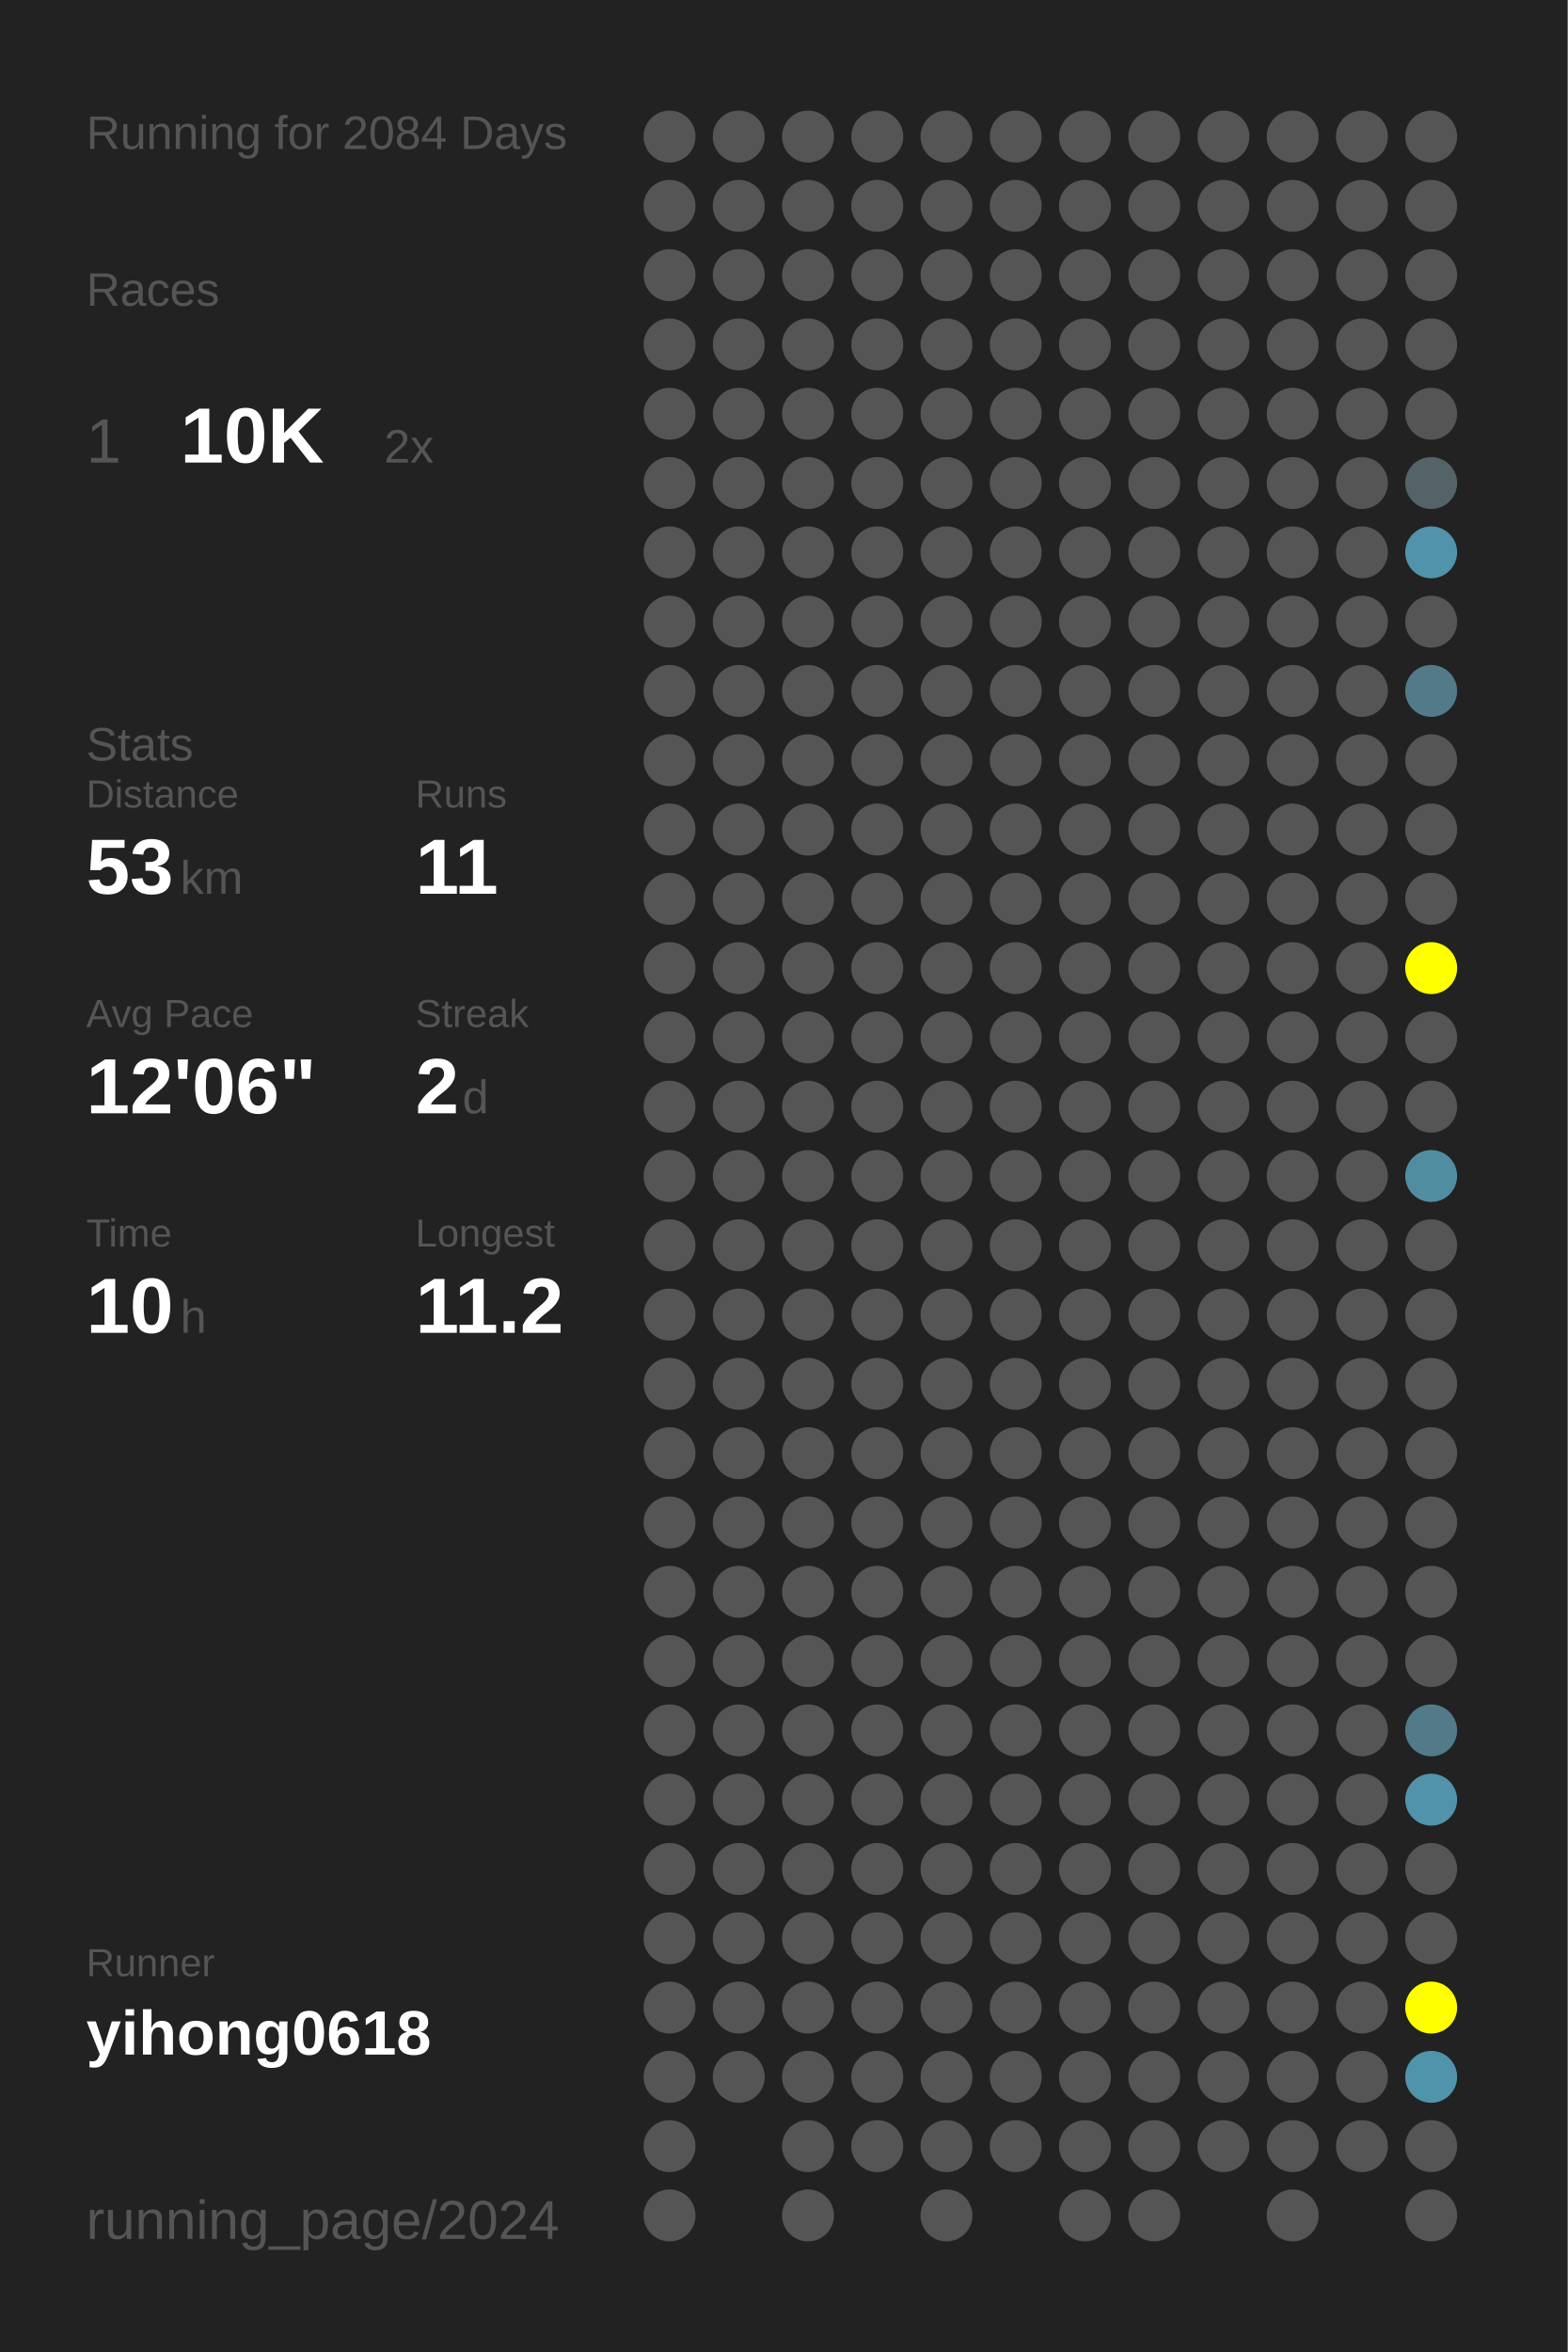
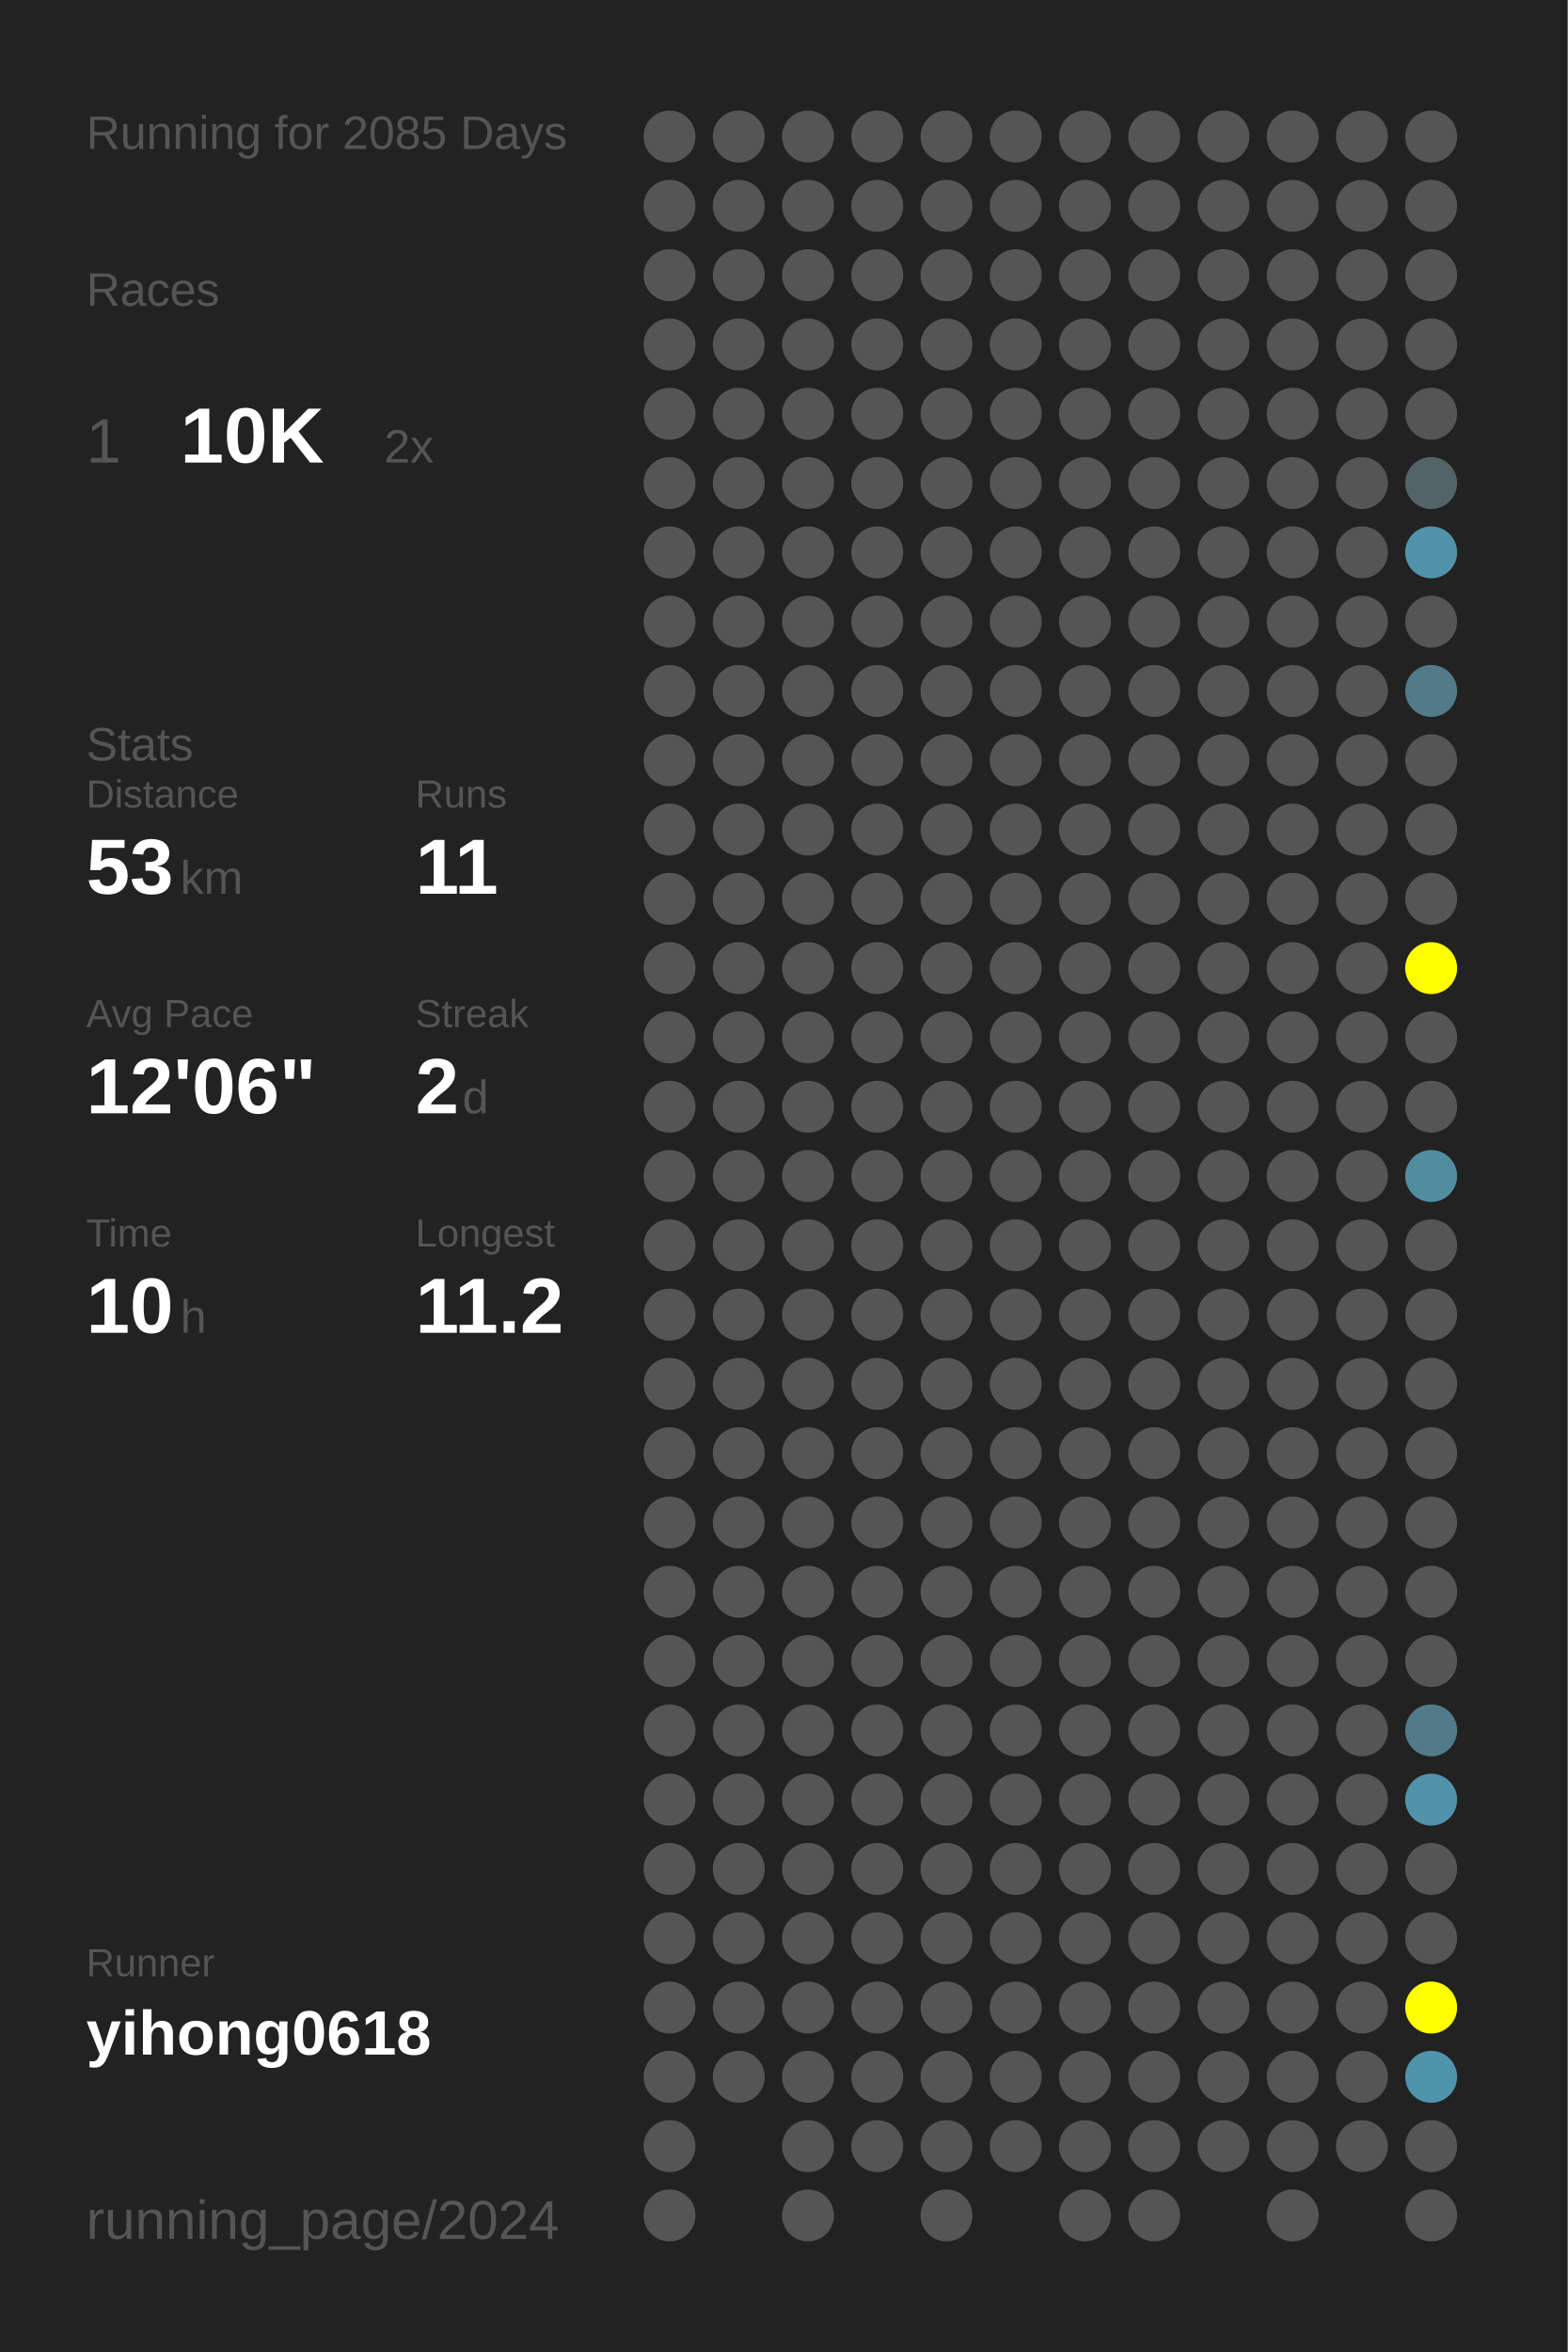
<svg xmlns="http://www.w3.org/2000/svg" baseProfile="full" height="300mm" version="1.1" viewBox="0,0,200,300" width="200mm">
  <defs />
  <rect fill="#222222" height="300" width="200" x="0" y="0" />
-   <text fill="#555555" style="font-size:6px; font-family:Arial;" x="11" y="19">Running for 2084 Days</text>
+   <text fill="#555555" style="font-size:6px; font-family:Arial;" x="11" y="19">Running for 2085 Days</text>
  <text fill="#555555" style="font-size:6px; font-family:Arial;" x="11" y="39">Races</text>
  <text fill="#555555" style="font-size:8px; font-family:Arial;" x="11" y="59">1</text>
  <text fill="#FFFFFF" style="font-size:10px; font-family:Arial; font-weight:bold;" x="23" y="59">10K</text>
  <text fill="#555555" style="font-size:6px; font-family:Arial;" x="49" y="59">2x</text>
  <text fill="#555555" style="font-size:6px; font-family:Arial;" x="11" y="97">Stats</text>
  <text fill="#555555" style="font-size:5px; font-family:Arial;" x="11" y="103">Distance</text>
  <text fill="#FFFFFF" style="font-size:10px; font-family:Arial; font-weight:bold;" x="11" y="114">53</text>
  <text fill="#555555" style="font-size:6px; font-family:Arial;" x="23" y="114">km</text>
  <text fill="#555555" style="font-size:5px; font-family:Arial;" x="53" y="103">Runs</text>
  <text fill="#FFFFFF" style="font-size:10px; font-family:Arial; font-weight:bold;" x="53" y="114">11</text>
  <text fill="#555555" style="font-size:5px; font-family:Arial;" x="11" y="131">Avg Pace</text>
  <text fill="#FFFFFF" style="font-size:10px; font-family:Arial; font-weight:bold;" x="11" y="142">12'06"</text>
  <text fill="#555555" style="font-size:5px; font-family:Arial;" x="53" y="131">Streak</text>
  <text fill="#FFFFFF" style="font-size:10px; font-family:Arial; font-weight:bold;" x="53" y="142">2</text>
  <text fill="#555555" style="font-size:6px; font-family:Arial;" x="59" y="142">d</text>
  <text fill="#555555" style="font-size:5px; font-family:Arial;" x="11" y="159">Time</text>
  <text fill="#FFFFFF" style="font-size:10px; font-family:Arial; font-weight:bold;" x="11" y="170">10</text>
  <text fill="#555555" style="font-size:6px; font-family:Arial;" x="23" y="170">h</text>
  <text fill="#555555" style="font-size:5px; font-family:Arial;" x="53" y="159">Longest</text>
  <text fill="#FFFFFF" style="font-size:10px; font-family:Arial; font-weight:bold;" x="53" y="170">11.2</text>
  <text fill="#555555" style="font-size:5px; font-family:Arial;" x="11" y="252.065">Runner</text>
  <text fill="#FFFFFF" style="font-size:8px; font-family:Arial; font-weight:bold;" x="11" y="262.065">yihong0618</text>
  <text fill="#555555" style="font-size:7px; font-family:Arial;" x="11" y="285.581">running_page/2024</text>
  <circle cx="85.417" cy="17.419" fill="#555555" r="3.312" />
  <circle cx="85.417" cy="26.258" fill="#555555" r="3.312" />
  <circle cx="85.417" cy="35.097" fill="#555555" r="3.312" />
  <circle cx="85.417" cy="43.935" fill="#555555" r="3.312" />
  <circle cx="85.417" cy="52.774" fill="#555555" r="3.312" />
  <circle cx="85.417" cy="61.613" fill="#555555" r="3.312" />
  <circle cx="85.417" cy="70.452" fill="#555555" r="3.312" />
  <circle cx="85.417" cy="79.29" fill="#555555" r="3.312" />
  <circle cx="85.417" cy="88.129" fill="#555555" r="3.312" />
  <circle cx="85.417" cy="96.968" fill="#555555" r="3.312" />
  <circle cx="85.417" cy="105.806" fill="#555555" r="3.312" />
  <circle cx="85.417" cy="114.645" fill="#555555" r="3.312" />
  <circle cx="85.417" cy="123.484" fill="#555555" r="3.312" />
  <circle cx="85.417" cy="132.323" fill="#555555" r="3.312" />
  <circle cx="85.417" cy="141.161" fill="#555555" r="3.312" />
  <circle cx="85.417" cy="150" fill="#555555" r="3.312" />
  <circle cx="85.417" cy="158.839" fill="#555555" r="3.312" />
  <circle cx="85.417" cy="167.677" fill="#555555" r="3.312" />
  <circle cx="85.417" cy="176.516" fill="#555555" r="3.312" />
  <circle cx="85.417" cy="185.355" fill="#555555" r="3.312" />
  <circle cx="85.417" cy="194.194" fill="#555555" r="3.312" />
  <circle cx="85.417" cy="203.032" fill="#555555" r="3.312" />
  <circle cx="85.417" cy="211.871" fill="#555555" r="3.312" />
  <circle cx="85.417" cy="220.71" fill="#555555" r="3.312" />
  <circle cx="85.417" cy="229.548" fill="#555555" r="3.312" />
  <circle cx="85.417" cy="238.387" fill="#555555" r="3.312" />
  <circle cx="85.417" cy="247.226" fill="#555555" r="3.312" />
  <circle cx="85.417" cy="256.065" fill="#555555" r="3.312" />
  <circle cx="85.417" cy="264.903" fill="#555555" r="3.312" />
  <circle cx="85.417" cy="273.742" fill="#555555" r="3.312" />
  <circle cx="85.417" cy="282.581" fill="#555555" r="3.312" />
  <circle cx="94.25" cy="17.419" fill="#555555" r="3.312" />
  <circle cx="94.25" cy="26.258" fill="#555555" r="3.312" />
  <circle cx="94.25" cy="35.097" fill="#555555" r="3.312" />
  <circle cx="94.25" cy="43.935" fill="#555555" r="3.312" />
  <circle cx="94.25" cy="52.774" fill="#555555" r="3.312" />
  <circle cx="94.25" cy="61.613" fill="#555555" r="3.312" />
  <circle cx="94.25" cy="70.452" fill="#555555" r="3.312" />
  <circle cx="94.25" cy="79.29" fill="#555555" r="3.312" />
  <circle cx="94.25" cy="88.129" fill="#555555" r="3.312" />
  <circle cx="94.25" cy="96.968" fill="#555555" r="3.312" />
  <circle cx="94.25" cy="105.806" fill="#555555" r="3.312" />
  <circle cx="94.25" cy="114.645" fill="#555555" r="3.312" />
  <circle cx="94.25" cy="123.484" fill="#555555" r="3.312" />
  <circle cx="94.25" cy="132.323" fill="#555555" r="3.312" />
  <circle cx="94.25" cy="141.161" fill="#555555" r="3.312" />
  <circle cx="94.25" cy="150" fill="#555555" r="3.312" />
  <circle cx="94.25" cy="158.839" fill="#555555" r="3.312" />
  <circle cx="94.25" cy="167.677" fill="#555555" r="3.312" />
  <circle cx="94.25" cy="176.516" fill="#555555" r="3.312" />
  <circle cx="94.25" cy="185.355" fill="#555555" r="3.312" />
  <circle cx="94.25" cy="194.194" fill="#555555" r="3.312" />
  <circle cx="94.25" cy="203.032" fill="#555555" r="3.312" />
  <circle cx="94.25" cy="211.871" fill="#555555" r="3.312" />
  <circle cx="94.25" cy="220.71" fill="#555555" r="3.312" />
  <circle cx="94.25" cy="229.548" fill="#555555" r="3.312" />
  <circle cx="94.25" cy="238.387" fill="#555555" r="3.312" />
  <circle cx="94.25" cy="247.226" fill="#555555" r="3.312" />
  <circle cx="94.25" cy="256.065" fill="#555555" r="3.312" />
  <circle cx="94.25" cy="264.903" fill="#555555" r="3.312" />
  <circle cx="103.083" cy="17.419" fill="#555555" r="3.312" />
  <circle cx="103.083" cy="26.258" fill="#555555" r="3.312" />
  <circle cx="103.083" cy="35.097" fill="#555555" r="3.312" />
  <circle cx="103.083" cy="43.935" fill="#555555" r="3.312" />
  <circle cx="103.083" cy="52.774" fill="#555555" r="3.312" />
  <circle cx="103.083" cy="61.613" fill="#555555" r="3.312" />
  <circle cx="103.083" cy="70.452" fill="#555555" r="3.312" />
  <circle cx="103.083" cy="79.29" fill="#555555" r="3.312" />
  <circle cx="103.083" cy="88.129" fill="#555555" r="3.312" />
  <circle cx="103.083" cy="96.968" fill="#555555" r="3.312" />
  <circle cx="103.083" cy="105.806" fill="#555555" r="3.312" />
  <circle cx="103.083" cy="114.645" fill="#555555" r="3.312" />
  <circle cx="103.083" cy="123.484" fill="#555555" r="3.312" />
  <circle cx="103.083" cy="132.323" fill="#555555" r="3.312" />
  <circle cx="103.083" cy="141.161" fill="#555555" r="3.312" />
  <circle cx="103.083" cy="150" fill="#555555" r="3.312" />
  <circle cx="103.083" cy="158.839" fill="#555555" r="3.312" />
  <circle cx="103.083" cy="167.677" fill="#555555" r="3.312" />
  <circle cx="103.083" cy="176.516" fill="#555555" r="3.312" />
  <circle cx="103.083" cy="185.355" fill="#555555" r="3.312" />
  <circle cx="103.083" cy="194.194" fill="#555555" r="3.312" />
  <circle cx="103.083" cy="203.032" fill="#555555" r="3.312" />
  <circle cx="103.083" cy="211.871" fill="#555555" r="3.312" />
  <circle cx="103.083" cy="220.71" fill="#555555" r="3.312" />
  <circle cx="103.083" cy="229.548" fill="#555555" r="3.312" />
  <circle cx="103.083" cy="238.387" fill="#555555" r="3.312" />
  <circle cx="103.083" cy="247.226" fill="#555555" r="3.312" />
  <circle cx="103.083" cy="256.065" fill="#555555" r="3.312" />
  <circle cx="103.083" cy="264.903" fill="#555555" r="3.312" />
  <circle cx="103.083" cy="273.742" fill="#555555" r="3.312" />
  <circle cx="103.083" cy="282.581" fill="#555555" r="3.312" />
  <circle cx="111.917" cy="17.419" fill="#555555" r="3.312" />
  <circle cx="111.917" cy="26.258" fill="#555555" r="3.312" />
  <circle cx="111.917" cy="35.097" fill="#555555" r="3.312" />
  <circle cx="111.917" cy="43.935" fill="#555555" r="3.312" />
  <circle cx="111.917" cy="52.774" fill="#555555" r="3.312" />
  <circle cx="111.917" cy="61.613" fill="#555555" r="3.312" />
  <circle cx="111.917" cy="70.452" fill="#555555" r="3.312" />
  <circle cx="111.917" cy="79.29" fill="#555555" r="3.312" />
  <circle cx="111.917" cy="88.129" fill="#555555" r="3.312" />
  <circle cx="111.917" cy="96.968" fill="#555555" r="3.312" />
  <circle cx="111.917" cy="105.806" fill="#555555" r="3.312" />
  <circle cx="111.917" cy="114.645" fill="#555555" r="3.312" />
  <circle cx="111.917" cy="123.484" fill="#555555" r="3.312" />
  <circle cx="111.917" cy="132.323" fill="#555555" r="3.312" />
  <circle cx="111.917" cy="141.161" fill="#555555" r="3.312" />
  <circle cx="111.917" cy="150" fill="#555555" r="3.312" />
  <circle cx="111.917" cy="158.839" fill="#555555" r="3.312" />
  <circle cx="111.917" cy="167.677" fill="#555555" r="3.312" />
  <circle cx="111.917" cy="176.516" fill="#555555" r="3.312" />
  <circle cx="111.917" cy="185.355" fill="#555555" r="3.312" />
  <circle cx="111.917" cy="194.194" fill="#555555" r="3.312" />
  <circle cx="111.917" cy="203.032" fill="#555555" r="3.312" />
  <circle cx="111.917" cy="211.871" fill="#555555" r="3.312" />
  <circle cx="111.917" cy="220.71" fill="#555555" r="3.312" />
  <circle cx="111.917" cy="229.548" fill="#555555" r="3.312" />
  <circle cx="111.917" cy="238.387" fill="#555555" r="3.312" />
  <circle cx="111.917" cy="247.226" fill="#555555" r="3.312" />
  <circle cx="111.917" cy="256.065" fill="#555555" r="3.312" />
  <circle cx="111.917" cy="264.903" fill="#555555" r="3.312" />
  <circle cx="111.917" cy="273.742" fill="#555555" r="3.312" />
  <circle cx="120.75" cy="17.419" fill="#555555" r="3.312" />
  <circle cx="120.75" cy="26.258" fill="#555555" r="3.312" />
  <circle cx="120.75" cy="35.097" fill="#555555" r="3.312" />
  <circle cx="120.75" cy="43.935" fill="#555555" r="3.312" />
  <circle cx="120.75" cy="52.774" fill="#555555" r="3.312" />
  <circle cx="120.75" cy="61.613" fill="#555555" r="3.312" />
  <circle cx="120.75" cy="70.452" fill="#555555" r="3.312" />
  <circle cx="120.75" cy="79.29" fill="#555555" r="3.312" />
  <circle cx="120.75" cy="88.129" fill="#555555" r="3.312" />
  <circle cx="120.75" cy="96.968" fill="#555555" r="3.312" />
  <circle cx="120.75" cy="105.806" fill="#555555" r="3.312" />
  <circle cx="120.75" cy="114.645" fill="#555555" r="3.312" />
  <circle cx="120.75" cy="123.484" fill="#555555" r="3.312" />
  <circle cx="120.75" cy="132.323" fill="#555555" r="3.312" />
  <circle cx="120.75" cy="141.161" fill="#555555" r="3.312" />
  <circle cx="120.75" cy="150" fill="#555555" r="3.312" />
  <circle cx="120.75" cy="158.839" fill="#555555" r="3.312" />
  <circle cx="120.75" cy="167.677" fill="#555555" r="3.312" />
  <circle cx="120.75" cy="176.516" fill="#555555" r="3.312" />
  <circle cx="120.75" cy="185.355" fill="#555555" r="3.312" />
  <circle cx="120.75" cy="194.194" fill="#555555" r="3.312" />
  <circle cx="120.75" cy="203.032" fill="#555555" r="3.312" />
  <circle cx="120.75" cy="211.871" fill="#555555" r="3.312" />
  <circle cx="120.75" cy="220.71" fill="#555555" r="3.312" />
  <circle cx="120.75" cy="229.548" fill="#555555" r="3.312" />
  <circle cx="120.75" cy="238.387" fill="#555555" r="3.312" />
  <circle cx="120.75" cy="247.226" fill="#555555" r="3.312" />
  <circle cx="120.75" cy="256.065" fill="#555555" r="3.312" />
  <circle cx="120.75" cy="264.903" fill="#555555" r="3.312" />
  <circle cx="120.75" cy="273.742" fill="#555555" r="3.312" />
  <circle cx="120.75" cy="282.581" fill="#555555" r="3.312" />
  <circle cx="129.583" cy="17.419" fill="#555555" r="3.312" />
  <circle cx="129.583" cy="26.258" fill="#555555" r="3.312" />
  <circle cx="129.583" cy="35.097" fill="#555555" r="3.312" />
  <circle cx="129.583" cy="43.935" fill="#555555" r="3.312" />
  <circle cx="129.583" cy="52.774" fill="#555555" r="3.312" />
  <circle cx="129.583" cy="61.613" fill="#555555" r="3.312" />
  <circle cx="129.583" cy="70.452" fill="#555555" r="3.312" />
  <circle cx="129.583" cy="79.29" fill="#555555" r="3.312" />
  <circle cx="129.583" cy="88.129" fill="#555555" r="3.312" />
  <circle cx="129.583" cy="96.968" fill="#555555" r="3.312" />
  <circle cx="129.583" cy="105.806" fill="#555555" r="3.312" />
  <circle cx="129.583" cy="114.645" fill="#555555" r="3.312" />
  <circle cx="129.583" cy="123.484" fill="#555555" r="3.312" />
  <circle cx="129.583" cy="132.323" fill="#555555" r="3.312" />
  <circle cx="129.583" cy="141.161" fill="#555555" r="3.312" />
  <circle cx="129.583" cy="150" fill="#555555" r="3.312" />
  <circle cx="129.583" cy="158.839" fill="#555555" r="3.312" />
  <circle cx="129.583" cy="167.677" fill="#555555" r="3.312" />
  <circle cx="129.583" cy="176.516" fill="#555555" r="3.312" />
  <circle cx="129.583" cy="185.355" fill="#555555" r="3.312" />
  <circle cx="129.583" cy="194.194" fill="#555555" r="3.312" />
  <circle cx="129.583" cy="203.032" fill="#555555" r="3.312" />
  <circle cx="129.583" cy="211.871" fill="#555555" r="3.312" />
  <circle cx="129.583" cy="220.71" fill="#555555" r="3.312" />
  <circle cx="129.583" cy="229.548" fill="#555555" r="3.312" />
  <circle cx="129.583" cy="238.387" fill="#555555" r="3.312" />
  <circle cx="129.583" cy="247.226" fill="#555555" r="3.312" />
  <circle cx="129.583" cy="256.065" fill="#555555" r="3.312" />
  <circle cx="129.583" cy="264.903" fill="#555555" r="3.312" />
  <circle cx="129.583" cy="273.742" fill="#555555" r="3.312" />
  <circle cx="138.417" cy="17.419" fill="#555555" r="3.312" />
  <circle cx="138.417" cy="26.258" fill="#555555" r="3.312" />
  <circle cx="138.417" cy="35.097" fill="#555555" r="3.312" />
  <circle cx="138.417" cy="43.935" fill="#555555" r="3.312" />
  <circle cx="138.417" cy="52.774" fill="#555555" r="3.312" />
  <circle cx="138.417" cy="61.613" fill="#555555" r="3.312" />
  <circle cx="138.417" cy="70.452" fill="#555555" r="3.312" />
  <circle cx="138.417" cy="79.29" fill="#555555" r="3.312" />
  <circle cx="138.417" cy="88.129" fill="#555555" r="3.312" />
  <circle cx="138.417" cy="96.968" fill="#555555" r="3.312" />
  <circle cx="138.417" cy="105.806" fill="#555555" r="3.312" />
  <circle cx="138.417" cy="114.645" fill="#555555" r="3.312" />
  <circle cx="138.417" cy="123.484" fill="#555555" r="3.312" />
  <circle cx="138.417" cy="132.323" fill="#555555" r="3.312" />
  <circle cx="138.417" cy="141.161" fill="#555555" r="3.312" />
  <circle cx="138.417" cy="150" fill="#555555" r="3.312" />
  <circle cx="138.417" cy="158.839" fill="#555555" r="3.312" />
  <circle cx="138.417" cy="167.677" fill="#555555" r="3.312" />
  <circle cx="138.417" cy="176.516" fill="#555555" r="3.312" />
  <circle cx="138.417" cy="185.355" fill="#555555" r="3.312" />
  <circle cx="138.417" cy="194.194" fill="#555555" r="3.312" />
  <circle cx="138.417" cy="203.032" fill="#555555" r="3.312" />
  <circle cx="138.417" cy="211.871" fill="#555555" r="3.312" />
  <circle cx="138.417" cy="220.71" fill="#555555" r="3.312" />
  <circle cx="138.417" cy="229.548" fill="#555555" r="3.312" />
  <circle cx="138.417" cy="238.387" fill="#555555" r="3.312" />
  <circle cx="138.417" cy="247.226" fill="#555555" r="3.312" />
  <circle cx="138.417" cy="256.065" fill="#555555" r="3.312" />
  <circle cx="138.417" cy="264.903" fill="#555555" r="3.312" />
  <circle cx="138.417" cy="273.742" fill="#555555" r="3.312" />
  <circle cx="138.417" cy="282.581" fill="#555555" r="3.312" />
  <circle cx="147.25" cy="17.419" fill="#555555" r="3.312" />
  <circle cx="147.25" cy="26.258" fill="#555555" r="3.312" />
  <circle cx="147.25" cy="35.097" fill="#555555" r="3.312" />
  <circle cx="147.25" cy="43.935" fill="#555555" r="3.312" />
  <circle cx="147.25" cy="52.774" fill="#555555" r="3.312" />
  <circle cx="147.25" cy="61.613" fill="#555555" r="3.312" />
  <circle cx="147.25" cy="70.452" fill="#555555" r="3.312" />
  <circle cx="147.25" cy="79.29" fill="#555555" r="3.312" />
  <circle cx="147.25" cy="88.129" fill="#555555" r="3.312" />
  <circle cx="147.25" cy="96.968" fill="#555555" r="3.312" />
  <circle cx="147.25" cy="105.806" fill="#555555" r="3.312" />
  <circle cx="147.25" cy="114.645" fill="#555555" r="3.312" />
  <circle cx="147.25" cy="123.484" fill="#555555" r="3.312" />
  <circle cx="147.25" cy="132.323" fill="#555555" r="3.312" />
  <circle cx="147.25" cy="141.161" fill="#555555" r="3.312" />
  <circle cx="147.25" cy="150" fill="#555555" r="3.312" />
  <circle cx="147.25" cy="158.839" fill="#555555" r="3.312" />
  <circle cx="147.25" cy="167.677" fill="#555555" r="3.312" />
  <circle cx="147.25" cy="176.516" fill="#555555" r="3.312" />
  <circle cx="147.25" cy="185.355" fill="#555555" r="3.312" />
  <circle cx="147.25" cy="194.194" fill="#555555" r="3.312" />
  <circle cx="147.25" cy="203.032" fill="#555555" r="3.312" />
  <circle cx="147.25" cy="211.871" fill="#555555" r="3.312" />
  <circle cx="147.25" cy="220.71" fill="#555555" r="3.312" />
  <circle cx="147.25" cy="229.548" fill="#555555" r="3.312" />
  <circle cx="147.25" cy="238.387" fill="#555555" r="3.312" />
  <circle cx="147.25" cy="247.226" fill="#555555" r="3.312" />
  <circle cx="147.25" cy="256.065" fill="#555555" r="3.312" />
  <circle cx="147.25" cy="264.903" fill="#555555" r="3.312" />
  <circle cx="147.25" cy="273.742" fill="#555555" r="3.312" />
  <circle cx="147.25" cy="282.581" fill="#555555" r="3.312" />
  <circle cx="156.083" cy="17.419" fill="#555555" r="3.312" />
  <circle cx="156.083" cy="26.258" fill="#555555" r="3.312" />
  <circle cx="156.083" cy="35.097" fill="#555555" r="3.312" />
  <circle cx="156.083" cy="43.935" fill="#555555" r="3.312" />
  <circle cx="156.083" cy="52.774" fill="#555555" r="3.312" />
  <circle cx="156.083" cy="61.613" fill="#555555" r="3.312" />
  <circle cx="156.083" cy="70.452" fill="#555555" r="3.312" />
  <circle cx="156.083" cy="79.29" fill="#555555" r="3.312" />
  <circle cx="156.083" cy="88.129" fill="#555555" r="3.312" />
  <circle cx="156.083" cy="96.968" fill="#555555" r="3.312" />
  <circle cx="156.083" cy="105.806" fill="#555555" r="3.312" />
  <circle cx="156.083" cy="114.645" fill="#555555" r="3.312" />
  <circle cx="156.083" cy="123.484" fill="#555555" r="3.312" />
  <circle cx="156.083" cy="132.323" fill="#555555" r="3.312" />
  <circle cx="156.083" cy="141.161" fill="#555555" r="3.312" />
  <circle cx="156.083" cy="150" fill="#555555" r="3.312" />
  <circle cx="156.083" cy="158.839" fill="#555555" r="3.312" />
  <circle cx="156.083" cy="167.677" fill="#555555" r="3.312" />
  <circle cx="156.083" cy="176.516" fill="#555555" r="3.312" />
  <circle cx="156.083" cy="185.355" fill="#555555" r="3.312" />
  <circle cx="156.083" cy="194.194" fill="#555555" r="3.312" />
  <circle cx="156.083" cy="203.032" fill="#555555" r="3.312" />
  <circle cx="156.083" cy="211.871" fill="#555555" r="3.312" />
  <circle cx="156.083" cy="220.71" fill="#555555" r="3.312" />
  <circle cx="156.083" cy="229.548" fill="#555555" r="3.312" />
  <circle cx="156.083" cy="238.387" fill="#555555" r="3.312" />
  <circle cx="156.083" cy="247.226" fill="#555555" r="3.312" />
  <circle cx="156.083" cy="256.065" fill="#555555" r="3.312" />
  <circle cx="156.083" cy="264.903" fill="#555555" r="3.312" />
  <circle cx="156.083" cy="273.742" fill="#555555" r="3.312" />
  <circle cx="164.917" cy="17.419" fill="#555555" r="3.312" />
  <circle cx="164.917" cy="26.258" fill="#555555" r="3.312" />
  <circle cx="164.917" cy="35.097" fill="#555555" r="3.312" />
  <circle cx="164.917" cy="43.935" fill="#555555" r="3.312" />
  <circle cx="164.917" cy="52.774" fill="#555555" r="3.312" />
  <circle cx="164.917" cy="61.613" fill="#555555" r="3.312" />
  <circle cx="164.917" cy="70.452" fill="#555555" r="3.312" />
  <circle cx="164.917" cy="79.29" fill="#555555" r="3.312" />
  <circle cx="164.917" cy="88.129" fill="#555555" r="3.312" />
  <circle cx="164.917" cy="96.968" fill="#555555" r="3.312" />
  <circle cx="164.917" cy="105.806" fill="#555555" r="3.312" />
  <circle cx="164.917" cy="114.645" fill="#555555" r="3.312" />
  <circle cx="164.917" cy="123.484" fill="#555555" r="3.312" />
  <circle cx="164.917" cy="132.323" fill="#555555" r="3.312" />
  <circle cx="164.917" cy="141.161" fill="#555555" r="3.312" />
  <circle cx="164.917" cy="150" fill="#555555" r="3.312" />
  <circle cx="164.917" cy="158.839" fill="#555555" r="3.312" />
  <circle cx="164.917" cy="167.677" fill="#555555" r="3.312" />
  <circle cx="164.917" cy="176.516" fill="#555555" r="3.312" />
  <circle cx="164.917" cy="185.355" fill="#555555" r="3.312" />
  <circle cx="164.917" cy="194.194" fill="#555555" r="3.312" />
  <circle cx="164.917" cy="203.032" fill="#555555" r="3.312" />
  <circle cx="164.917" cy="211.871" fill="#555555" r="3.312" />
  <circle cx="164.917" cy="220.71" fill="#555555" r="3.312" />
  <circle cx="164.917" cy="229.548" fill="#555555" r="3.312" />
  <circle cx="164.917" cy="238.387" fill="#555555" r="3.312" />
  <circle cx="164.917" cy="247.226" fill="#555555" r="3.312" />
  <circle cx="164.917" cy="256.065" fill="#555555" r="3.312" />
  <circle cx="164.917" cy="264.903" fill="#555555" r="3.312" />
  <circle cx="164.917" cy="273.742" fill="#555555" r="3.312" />
  <circle cx="164.917" cy="282.581" fill="#555555" r="3.312" />
  <circle cx="173.75" cy="17.419" fill="#555555" r="3.312" />
  <circle cx="173.75" cy="26.258" fill="#555555" r="3.312" />
  <circle cx="173.75" cy="35.097" fill="#555555" r="3.312" />
  <circle cx="173.75" cy="43.935" fill="#555555" r="3.312" />
  <circle cx="173.75" cy="52.774" fill="#555555" r="3.312" />
  <circle cx="173.75" cy="61.613" fill="#555555" r="3.312" />
  <circle cx="173.75" cy="70.452" fill="#555555" r="3.312" />
  <circle cx="173.75" cy="79.29" fill="#555555" r="3.312" />
  <circle cx="173.75" cy="88.129" fill="#555555" r="3.312" />
  <circle cx="173.75" cy="96.968" fill="#555555" r="3.312" />
  <circle cx="173.75" cy="105.806" fill="#555555" r="3.312" />
  <circle cx="173.75" cy="114.645" fill="#555555" r="3.312" />
  <circle cx="173.75" cy="123.484" fill="#555555" r="3.312" />
  <circle cx="173.75" cy="132.323" fill="#555555" r="3.312" />
  <circle cx="173.75" cy="141.161" fill="#555555" r="3.312" />
  <circle cx="173.75" cy="150" fill="#555555" r="3.312" />
  <circle cx="173.75" cy="158.839" fill="#555555" r="3.312" />
  <circle cx="173.75" cy="167.677" fill="#555555" r="3.312" />
  <circle cx="173.75" cy="176.516" fill="#555555" r="3.312" />
  <circle cx="173.75" cy="185.355" fill="#555555" r="3.312" />
  <circle cx="173.75" cy="194.194" fill="#555555" r="3.312" />
  <circle cx="173.75" cy="203.032" fill="#555555" r="3.312" />
  <circle cx="173.75" cy="211.871" fill="#555555" r="3.312" />
  <circle cx="173.75" cy="220.71" fill="#555555" r="3.312" />
  <circle cx="173.75" cy="229.548" fill="#555555" r="3.312" />
  <circle cx="173.75" cy="238.387" fill="#555555" r="3.312" />
  <circle cx="173.75" cy="247.226" fill="#555555" r="3.312" />
  <circle cx="173.75" cy="256.065" fill="#555555" r="3.312" />
  <circle cx="173.75" cy="264.903" fill="#555555" r="3.312" />
  <circle cx="173.75" cy="273.742" fill="#555555" r="3.312" />
  <circle cx="182.583" cy="17.419" fill="#555555" r="3.312" />
  <circle cx="182.583" cy="26.258" fill="#555555" r="3.312" />
  <circle cx="182.583" cy="35.097" fill="#555555" r="3.312" />
  <circle cx="182.583" cy="43.935" fill="#555555" r="3.312" />
  <circle cx="182.583" cy="52.774" fill="#555555" r="3.312" />
  <circle cx="182.583" cy="61.613" fill="#546368" r="3.312" />
  <circle cx="182.583" cy="70.452" fill="#5093aa" r="3.312" />
  <circle cx="182.583" cy="79.29" fill="#555555" r="3.312" />
  <circle cx="182.583" cy="88.129" fill="#527a88" r="3.312" />
  <circle cx="182.583" cy="96.968" fill="#555555" r="3.312" />
  <circle cx="182.583" cy="105.806" fill="#555555" r="3.312" />
  <circle cx="182.583" cy="114.645" fill="#555555" r="3.312" />
  <circle cx="182.583" cy="123.484" fill="#FFFF00" r="3.312" />
  <circle cx="182.583" cy="132.323" fill="#555555" r="3.312" />
  <circle cx="182.583" cy="141.161" fill="#555555" r="3.312" />
  <circle cx="182.583" cy="150" fill="#518da1" r="3.312" />
  <circle cx="182.583" cy="158.839" fill="#555555" r="3.312" />
  <circle cx="182.583" cy="167.677" fill="#555555" r="3.312" />
  <circle cx="182.583" cy="176.516" fill="#555555" r="3.312" />
  <circle cx="182.583" cy="185.355" fill="#555555" r="3.312" />
  <circle cx="182.583" cy="194.194" fill="#555555" r="3.312" />
  <circle cx="182.583" cy="203.032" fill="#555555" r="3.312" />
  <circle cx="182.583" cy="211.871" fill="#555555" r="3.312" />
  <circle cx="182.583" cy="220.71" fill="#527a88" r="3.312" />
  <circle cx="182.583" cy="229.548" fill="#5093aa" r="3.312" />
  <circle cx="182.583" cy="238.387" fill="#555555" r="3.312" />
  <circle cx="182.583" cy="247.226" fill="#555555" r="3.312" />
  <circle cx="182.583" cy="256.065" fill="#FFFF00" r="3.312" />
  <circle cx="182.583" cy="264.903" fill="#5094ab" r="3.312" />
  <circle cx="182.583" cy="273.742" fill="#555555" r="3.312" />
  <circle cx="182.583" cy="282.581" fill="#555555" r="3.312" />
</svg>
